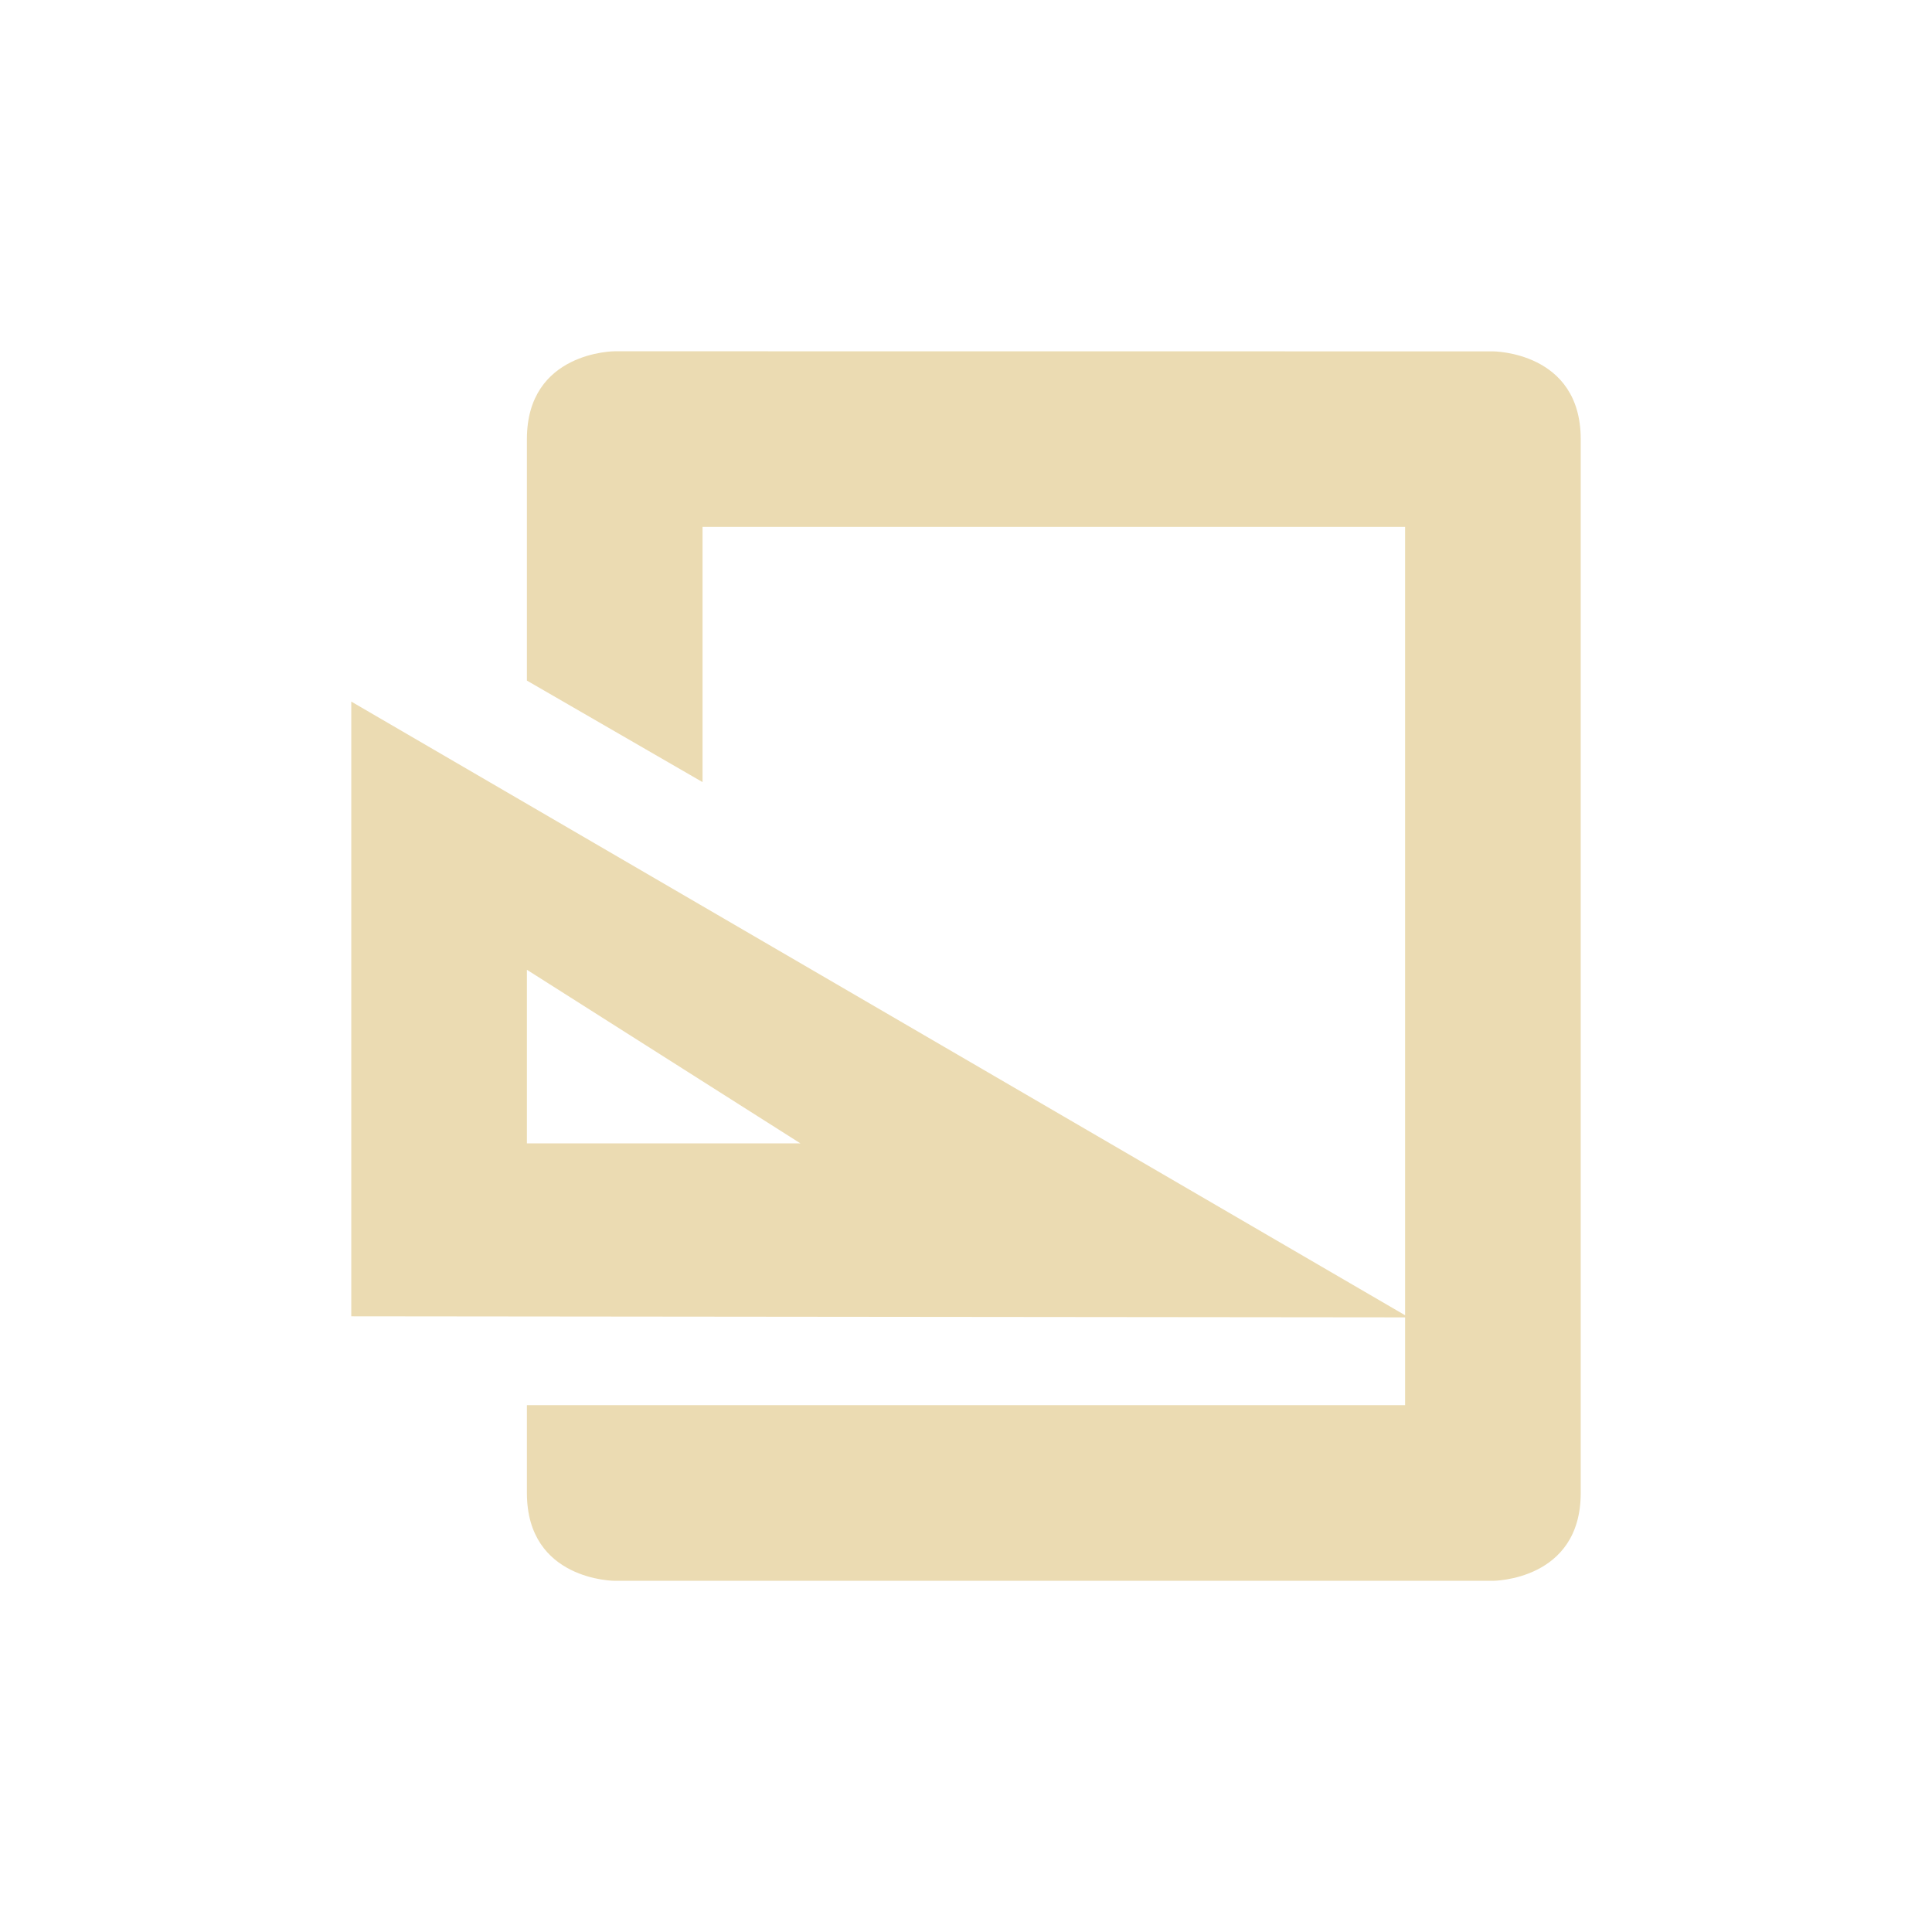
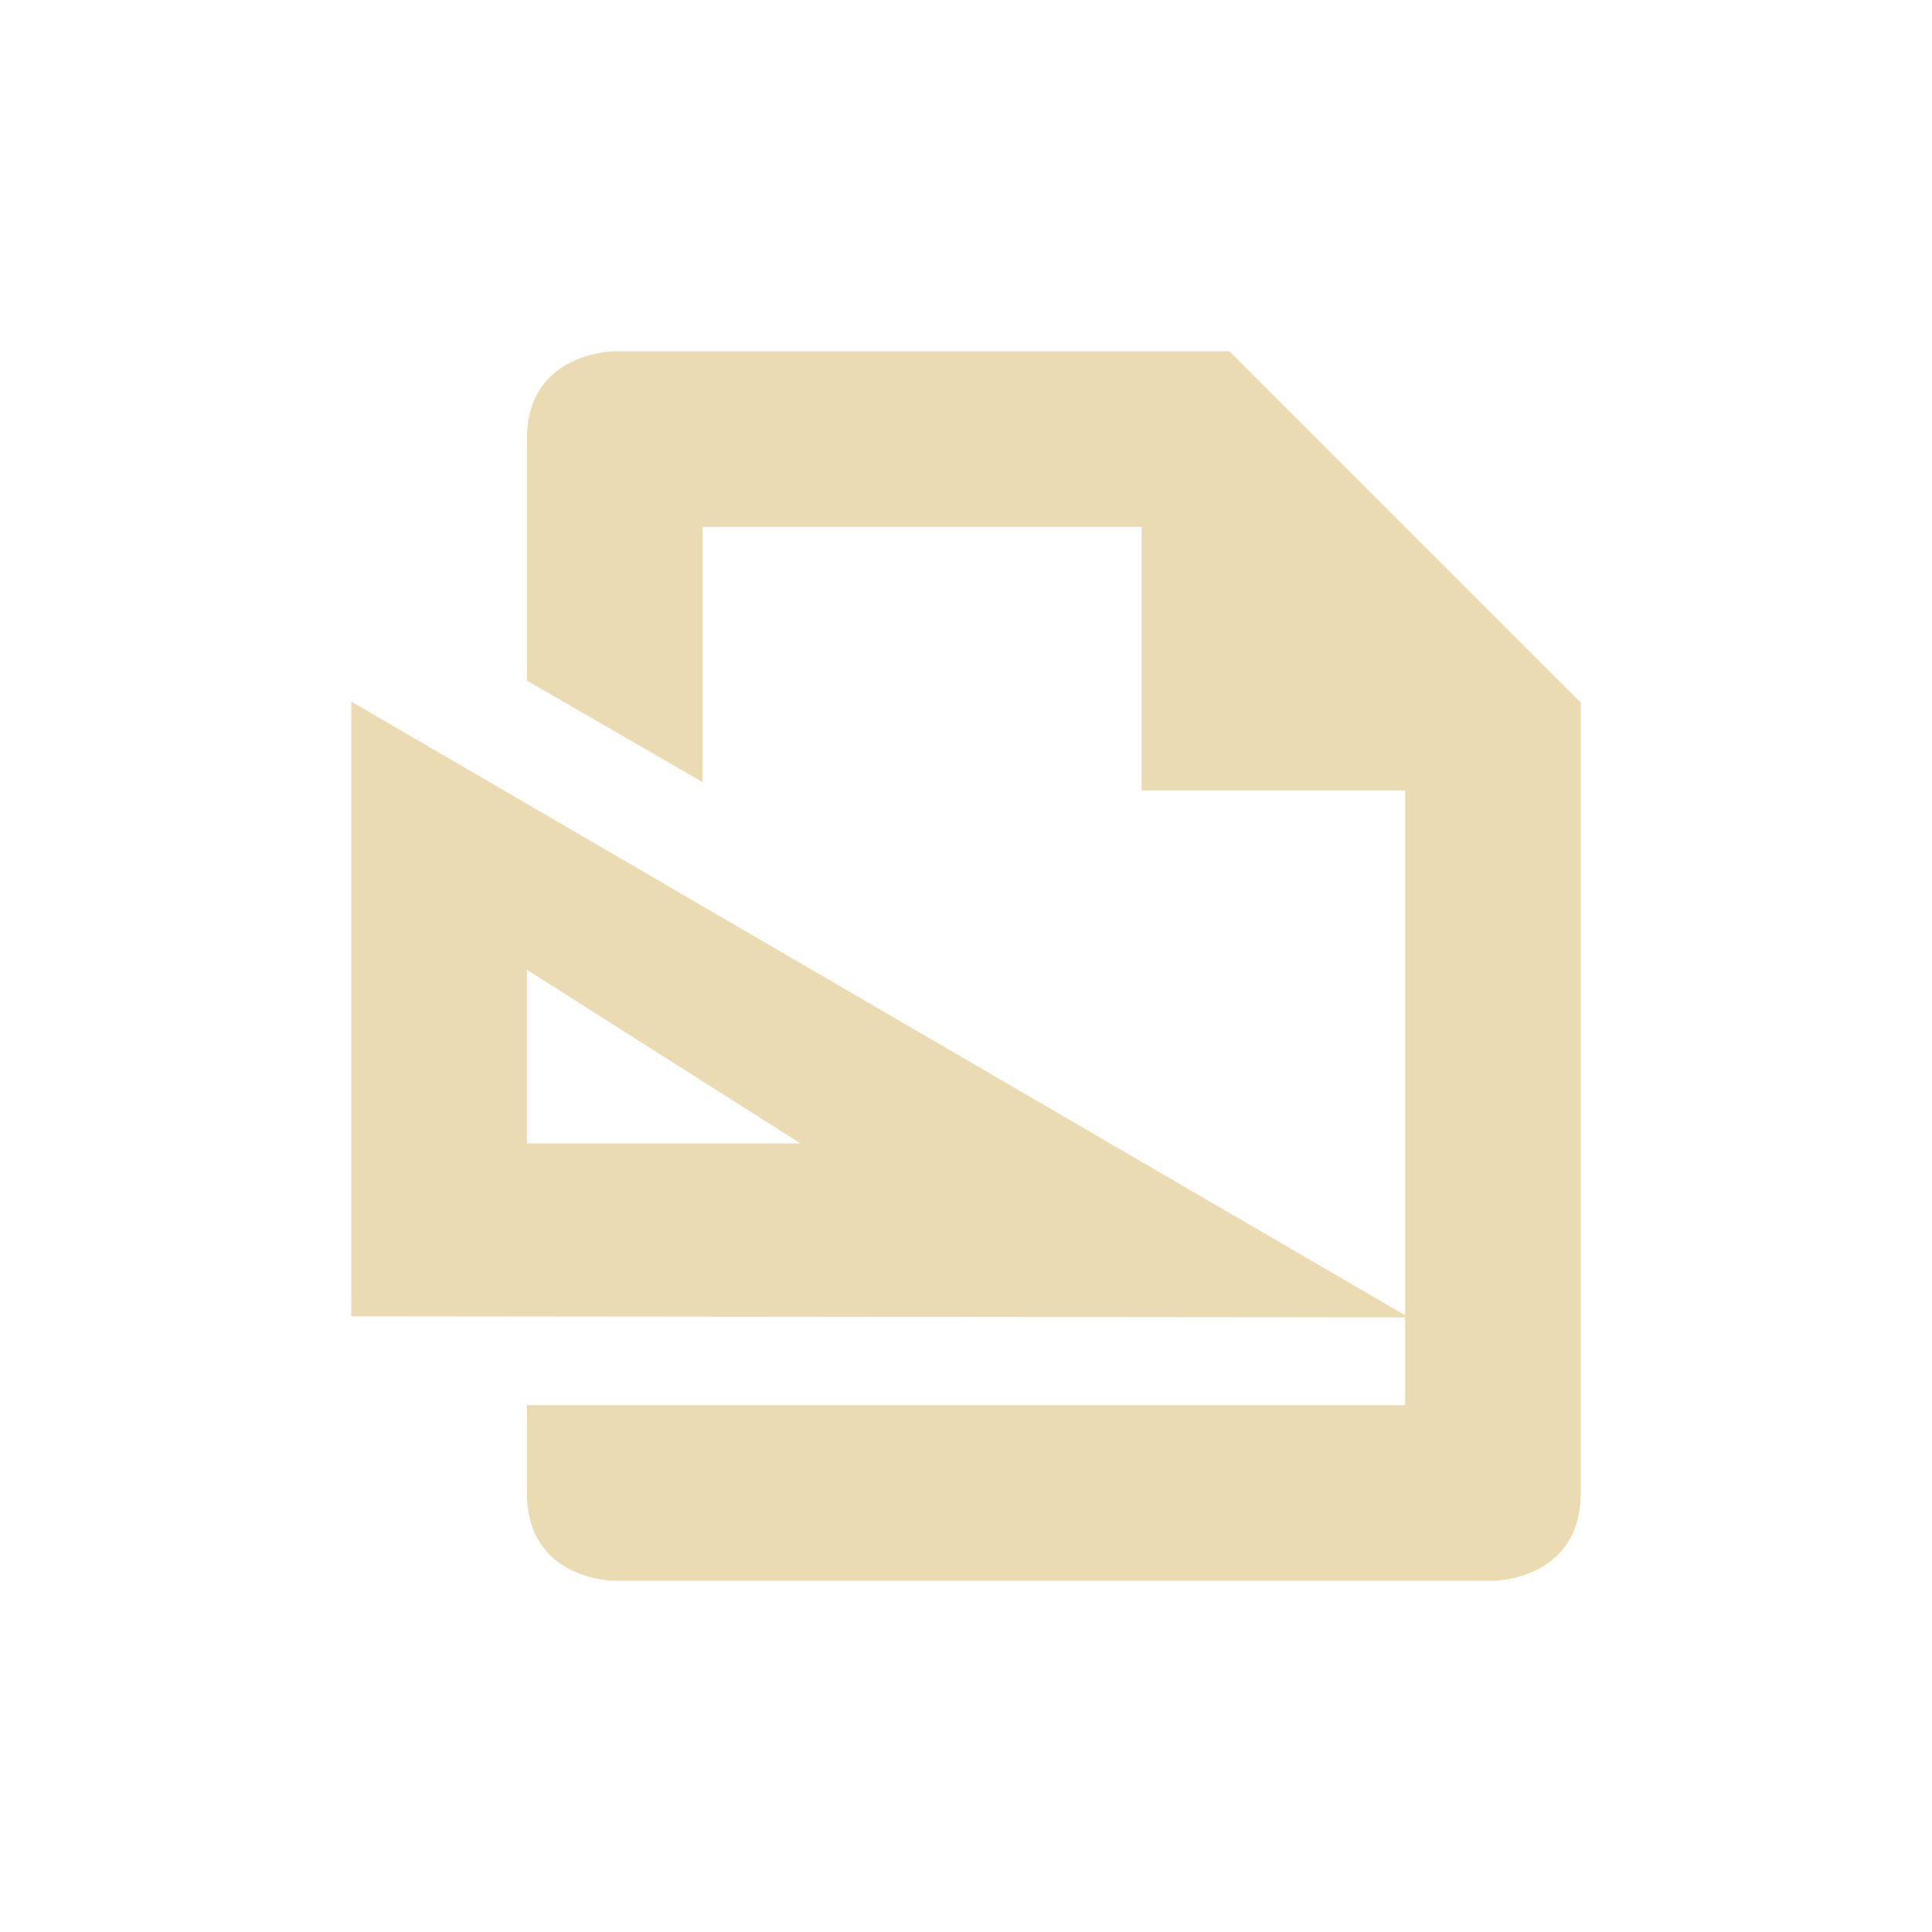
<svg xmlns="http://www.w3.org/2000/svg" width="22" height="22" version="1.1" viewBox="0 0 22 22">
  <defs>
    <style type="text/css">.ColorScheme-Text { color:#ebdbb2; } .ColorScheme-Highlight { color:#458588; }</style>
  </defs>
-   <path class="ColorScheme-Text" d="m7 4s-1 0-1 1v2.75l2 1.156v-2.906h8v8.977l-12-6.988v7l12 0.012v1h-10v1c0 1 1 1 1 1h10s1 0 1-1v-12c0-1-1-1-1-1zm-1 7.043 3.115 1.977h-3.115z" fill="currentColor" />
+   <path class="ColorScheme-Text" d="m7 4s-1 0-1 1v2.75l2 1.156v-2.906h5v3h3v5.977l-12-6.988v7l12 0.012v1h-10v1c0 1 1 1 1 1h10s1 0 1-1v-9.001l-4-4zm-1 7.043 3.115 1.977h-3.115z" fill="currentColor" />
</svg>
